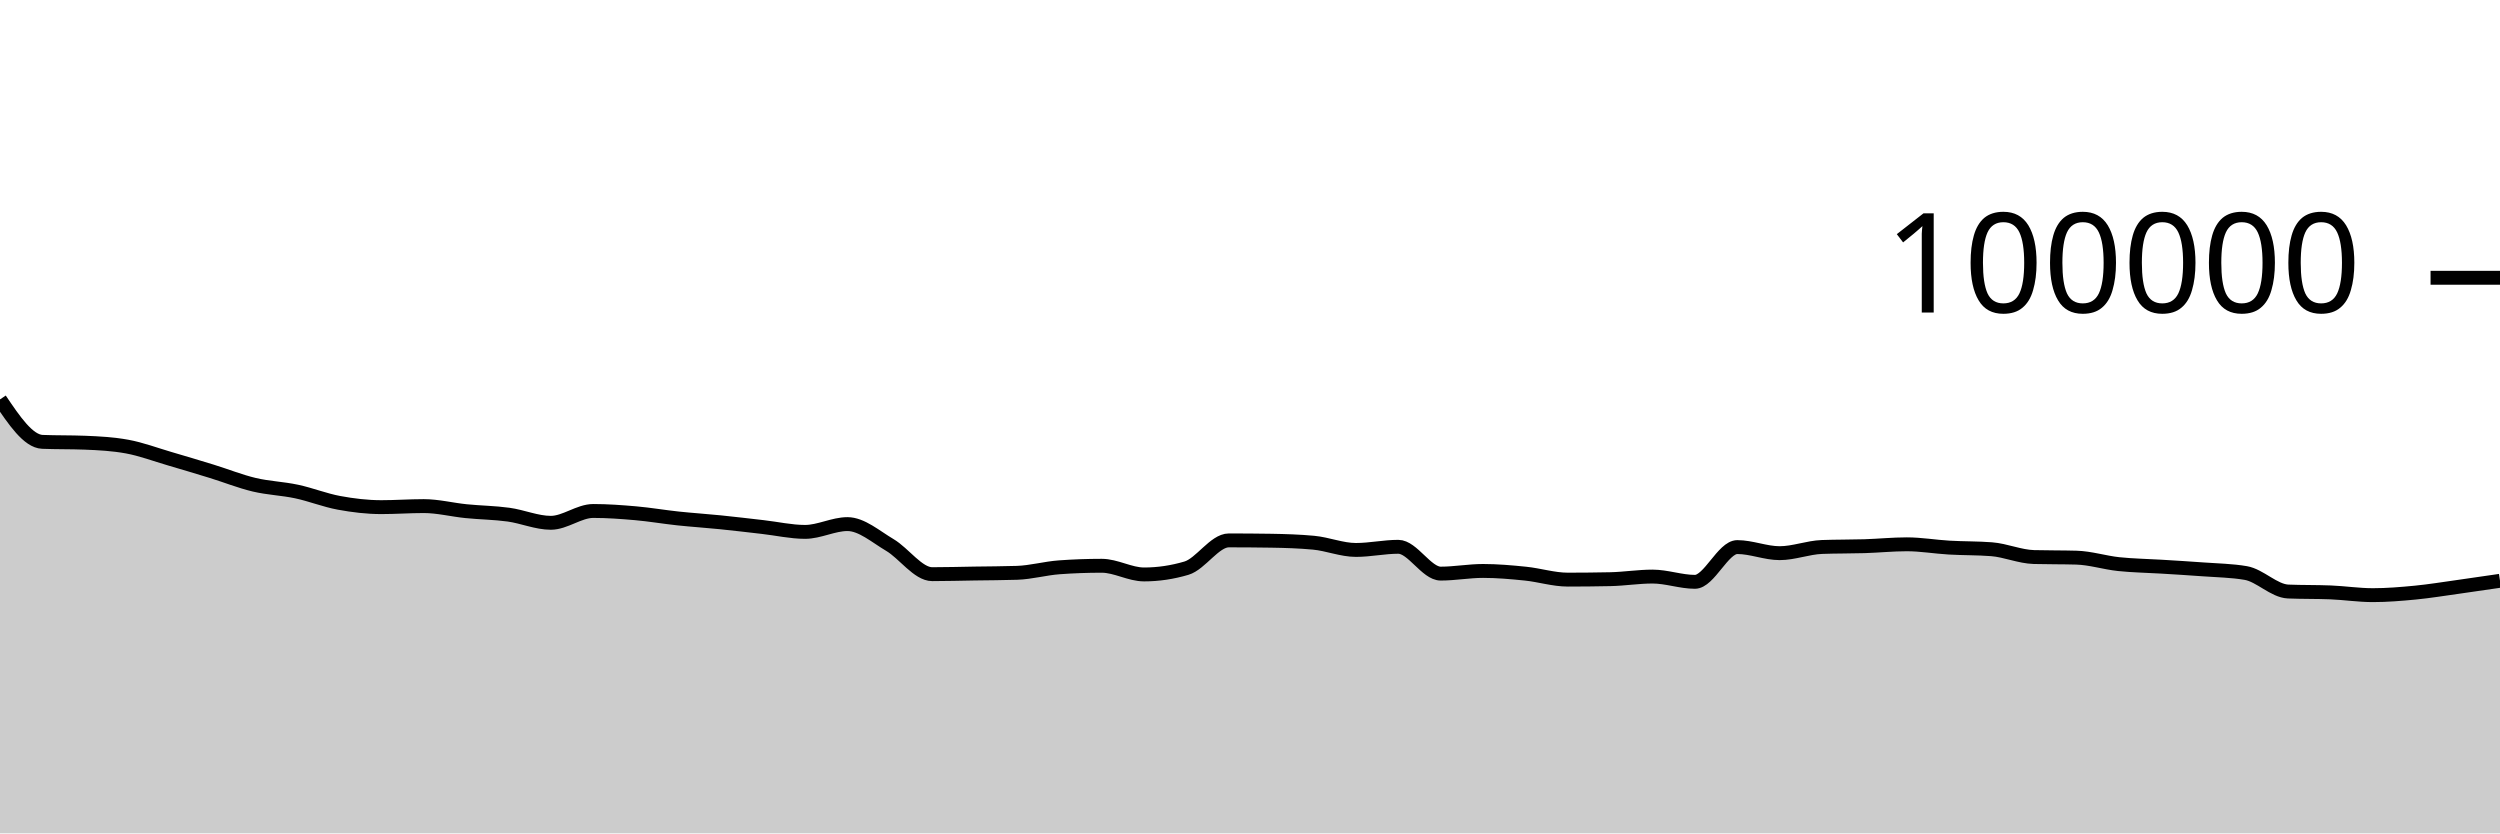
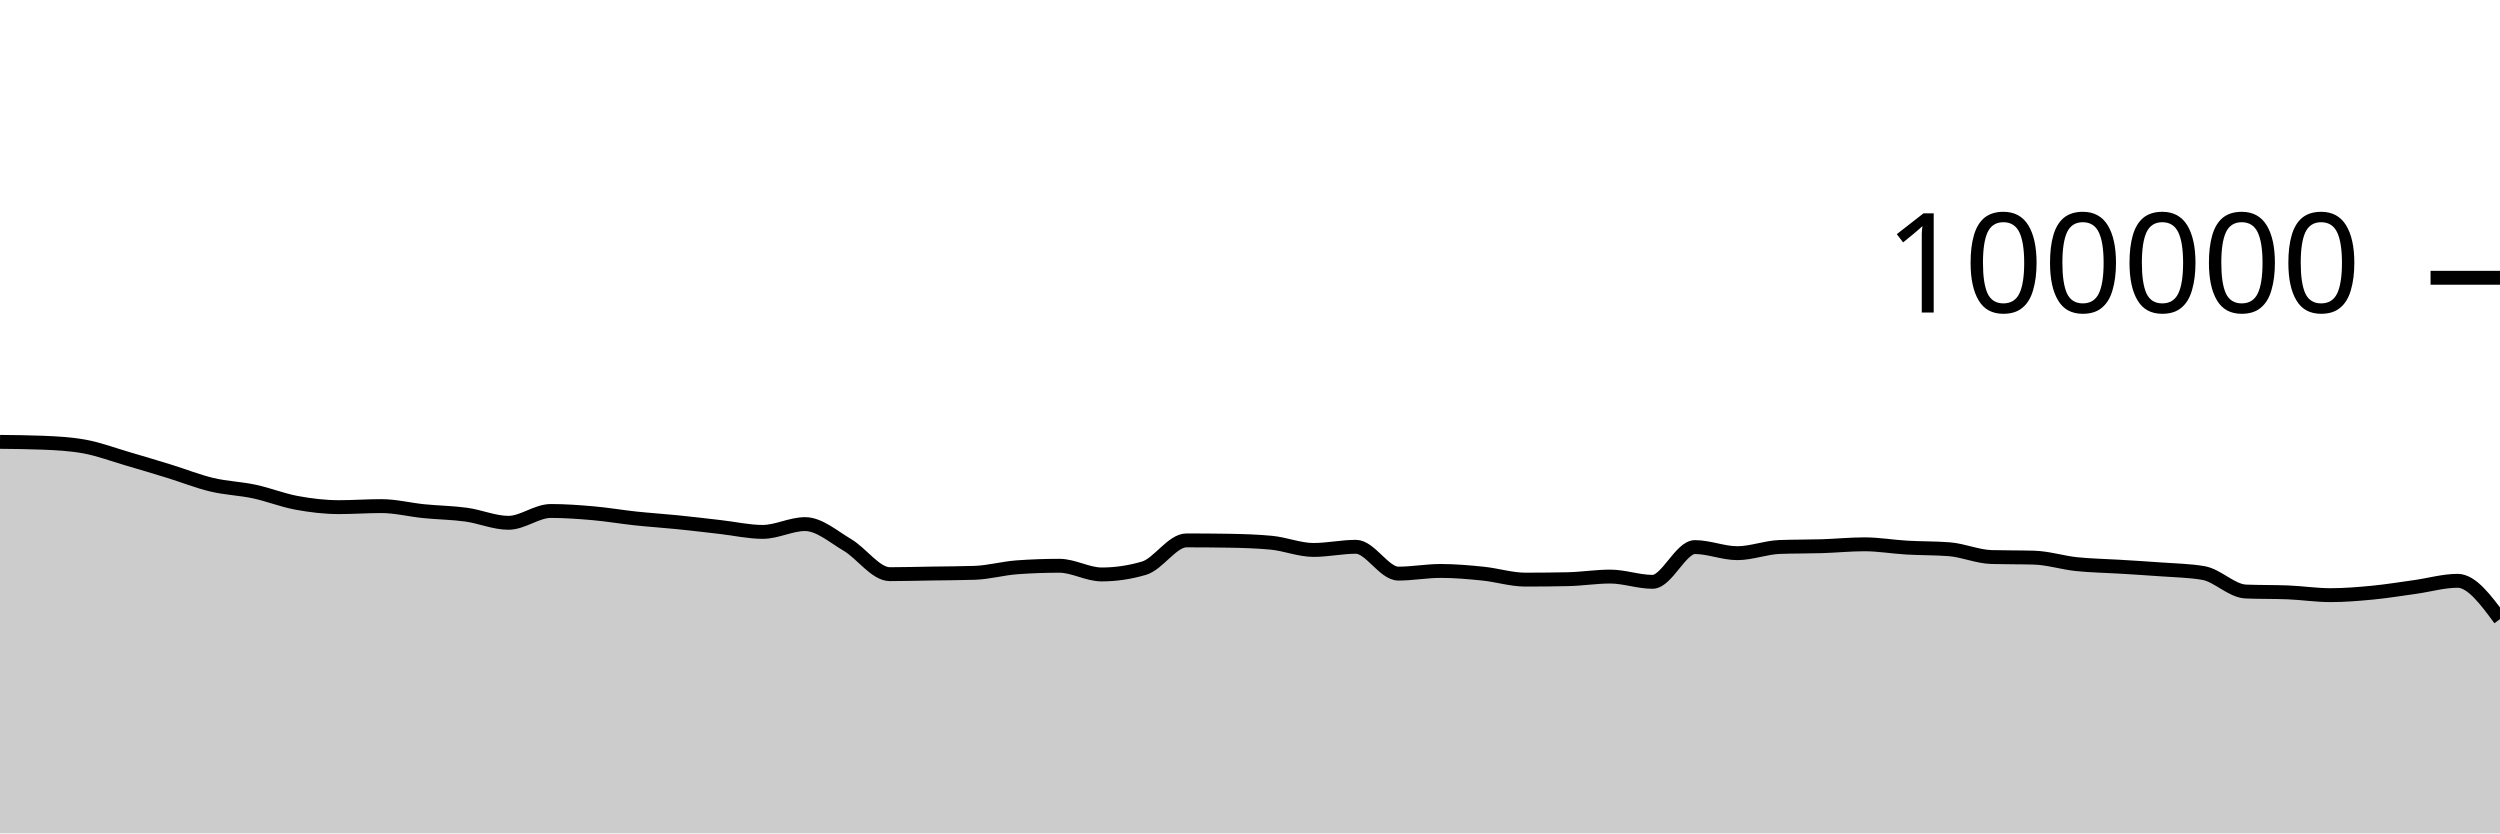
<svg xmlns="http://www.w3.org/2000/svg" viewBox="0 0 180 60">
  <g transform="translate(0,20)">
-     <path class="area" fill="rgba(0, 0, 0, 0.2)" d="M0,8.758C1.017,10.266,2.034,11.774,3.051,11.814C4.068,11.854,5.085,11.834,6.102,11.874C7.119,11.914,8.136,11.968,9.153,12.154C10.169,12.34,11.186,12.725,12.203,13.022C13.22,13.32,14.237,13.624,15.254,13.937C16.271,14.251,17.288,14.66,18.305,14.902C19.322,15.144,20.339,15.173,21.356,15.39C22.373,15.607,23.39,16.017,24.407,16.204C25.424,16.392,26.441,16.514,27.458,16.514C28.475,16.514,29.492,16.439,30.508,16.439C31.525,16.439,32.542,16.702,33.559,16.804C34.576,16.907,35.593,16.915,36.61,17.054C37.627,17.194,38.644,17.642,39.661,17.642C40.678,17.642,41.695,16.79,42.712,16.79C43.729,16.79,44.746,16.865,45.763,16.954C46.78,17.044,47.797,17.219,48.814,17.328C49.831,17.436,50.847,17.501,51.864,17.604C52.881,17.707,53.898,17.83,54.915,17.946C55.932,18.061,56.949,18.296,57.966,18.296C58.983,18.296,60,17.735,61.017,17.735C62.034,17.735,63.051,18.638,64.068,19.238C65.085,19.839,66.102,21.34,67.119,21.34C68.136,21.34,69.153,21.31,70.169,21.294C71.186,21.278,72.203,21.278,73.22,21.244C74.237,21.211,75.254,20.92,76.271,20.846C77.288,20.772,78.305,20.735,79.322,20.735C80.339,20.735,81.356,21.36,82.373,21.36C83.39,21.36,84.407,21.209,85.424,20.908C86.441,20.607,87.458,18.908,88.475,18.908C89.492,18.908,90.508,18.916,91.525,18.932C92.542,18.949,93.559,18.98,94.576,19.075C95.593,19.17,96.61,19.596,97.627,19.596C98.644,19.596,99.661,19.369,100.678,19.369C101.695,19.369,102.712,21.3,103.729,21.3C104.746,21.3,105.763,21.108,106.78,21.108C107.797,21.108,108.814,21.198,109.831,21.302C110.847,21.406,111.864,21.733,112.881,21.733C113.898,21.733,114.915,21.722,115.932,21.701C116.949,21.68,117.966,21.513,118.983,21.513C120,21.513,121.017,21.892,122.034,21.892C123.051,21.892,124.068,19.39,125.085,19.39C126.102,19.39,127.119,19.828,128.136,19.828C129.153,19.828,130.169,19.419,131.186,19.382C132.203,19.344,133.22,19.357,134.237,19.326C135.254,19.294,136.271,19.19,137.288,19.19C138.305,19.19,139.322,19.368,140.339,19.427C141.356,19.486,142.373,19.466,143.39,19.544C144.407,19.623,145.424,20.079,146.441,20.107C147.458,20.135,148.475,20.121,149.492,20.15C150.508,20.178,151.525,20.508,152.542,20.616C153.559,20.724,154.576,20.735,155.593,20.798C156.61,20.861,157.627,20.919,158.644,20.996C159.661,21.072,160.678,21.083,161.695,21.257C162.712,21.431,163.729,22.548,164.746,22.59C165.763,22.632,166.78,22.611,167.797,22.652C168.814,22.694,169.831,22.851,170.847,22.851C171.864,22.851,172.881,22.766,173.898,22.668C174.915,22.569,175.932,22.402,176.949,22.26C177.966,22.118,178.983,21.968,180,21.818L180,40C178.983,40,177.966,40,176.949,40C175.932,40,174.915,40,173.898,40C172.881,40,171.864,40,170.847,40C169.831,40,168.814,40,167.797,40C166.78,40,165.763,40,164.746,40C163.729,40,162.712,40,161.695,40C160.678,40,159.661,40,158.644,40C157.627,40,156.61,40,155.593,40C154.576,40,153.559,40,152.542,40C151.525,40,150.508,40,149.492,40C148.475,40,147.458,40,146.441,40C145.424,40,144.407,40,143.39,40C142.373,40,141.356,40,140.339,40C139.322,40,138.305,40,137.288,40C136.271,40,135.254,40,134.237,40C133.22,40,132.203,40,131.186,40C130.169,40,129.153,40,128.136,40C127.119,40,126.102,40,125.085,40C124.068,40,123.051,40,122.034,40C121.017,40,120,40,118.983,40C117.966,40,116.949,40,115.932,40C114.915,40,113.898,40,112.881,40C111.864,40,110.847,40,109.831,40C108.814,40,107.797,40,106.78,40C105.763,40,104.746,40,103.729,40C102.712,40,101.695,40,100.678,40C99.661,40,98.644,40,97.627,40C96.61,40,95.593,40,94.576,40C93.559,40,92.542,40,91.525,40C90.508,40,89.492,40,88.475,40C87.458,40,86.441,40,85.424,40C84.407,40,83.39,40,82.373,40C81.356,40,80.339,40,79.322,40C78.305,40,77.288,40,76.271,40C75.254,40,74.237,40,73.22,40C72.203,40,71.186,40,70.169,40C69.153,40,68.136,40,67.119,40C66.102,40,65.085,40,64.068,40C63.051,40,62.034,40,61.017,40C60,40,58.983,40,57.966,40C56.949,40,55.932,40,54.915,40C53.898,40,52.881,40,51.864,40C50.847,40,49.831,40,48.814,40C47.797,40,46.78,40,45.763,40C44.746,40,43.729,40,42.712,40C41.695,40,40.678,40,39.661,40C38.644,40,37.627,40,36.61,40C35.593,40,34.576,40,33.559,40C32.542,40,31.525,40,30.508,40C29.492,40,28.475,40,27.458,40C26.441,40,25.424,40,24.407,40C23.39,40,22.373,40,21.356,40C20.339,40,19.322,40,18.305,40C17.288,40,16.271,40,15.254,40C14.237,40,13.22,40,12.203,40C11.186,40,10.169,40,9.153,40C8.136,40,7.119,40,6.102,40C5.085,40,4.068,40,3.051,40C2.034,40,1.017,40,0,40Z" />
-     <path class="line" stroke="black" fill="none" d="M0,8.758C1.017,10.266,2.034,11.774,3.051,11.814C4.068,11.854,5.085,11.834,6.102,11.874C7.119,11.914,8.136,11.968,9.153,12.154C10.169,12.34,11.186,12.725,12.203,13.022C13.22,13.32,14.237,13.624,15.254,13.937C16.271,14.251,17.288,14.66,18.305,14.902C19.322,15.144,20.339,15.173,21.356,15.39C22.373,15.607,23.39,16.017,24.407,16.204C25.424,16.392,26.441,16.514,27.458,16.514C28.475,16.514,29.492,16.439,30.508,16.439C31.525,16.439,32.542,16.702,33.559,16.804C34.576,16.907,35.593,16.915,36.61,17.054C37.627,17.194,38.644,17.642,39.661,17.642C40.678,17.642,41.695,16.79,42.712,16.79C43.729,16.79,44.746,16.865,45.763,16.954C46.78,17.044,47.797,17.219,48.814,17.328C49.831,17.436,50.847,17.501,51.864,17.604C52.881,17.707,53.898,17.83,54.915,17.946C55.932,18.061,56.949,18.296,57.966,18.296C58.983,18.296,60,17.735,61.017,17.735C62.034,17.735,63.051,18.638,64.068,19.238C65.085,19.839,66.102,21.34,67.119,21.34C68.136,21.34,69.153,21.31,70.169,21.294C71.186,21.278,72.203,21.278,73.22,21.244C74.237,21.211,75.254,20.92,76.271,20.846C77.288,20.772,78.305,20.735,79.322,20.735C80.339,20.735,81.356,21.36,82.373,21.36C83.39,21.36,84.407,21.209,85.424,20.908C86.441,20.607,87.458,18.908,88.475,18.908C89.492,18.908,90.508,18.916,91.525,18.932C92.542,18.949,93.559,18.98,94.576,19.075C95.593,19.17,96.61,19.596,97.627,19.596C98.644,19.596,99.661,19.369,100.678,19.369C101.695,19.369,102.712,21.3,103.729,21.3C104.746,21.3,105.763,21.108,106.78,21.108C107.797,21.108,108.814,21.198,109.831,21.302C110.847,21.406,111.864,21.733,112.881,21.733C113.898,21.733,114.915,21.722,115.932,21.701C116.949,21.68,117.966,21.513,118.983,21.513C120,21.513,121.017,21.892,122.034,21.892C123.051,21.892,124.068,19.39,125.085,19.39C126.102,19.39,127.119,19.828,128.136,19.828C129.153,19.828,130.169,19.419,131.186,19.382C132.203,19.344,133.22,19.357,134.237,19.326C135.254,19.294,136.271,19.19,137.288,19.19C138.305,19.19,139.322,19.368,140.339,19.427C141.356,19.486,142.373,19.466,143.39,19.544C144.407,19.623,145.424,20.079,146.441,20.107C147.458,20.135,148.475,20.121,149.492,20.15C150.508,20.178,151.525,20.508,152.542,20.616C153.559,20.724,154.576,20.735,155.593,20.798C156.61,20.861,157.627,20.919,158.644,20.996C159.661,21.072,160.678,21.083,161.695,21.257C162.712,21.431,163.729,22.548,164.746,22.59C165.763,22.632,166.78,22.611,167.797,22.652C168.814,22.694,169.831,22.851,170.847,22.851C171.864,22.851,172.881,22.766,173.898,22.668C174.915,22.569,175.932,22.402,176.949,22.26C177.966,22.118,178.983,21.968,180,21.818" />
+     <path class="area" fill="rgba(0, 0, 0, 0.2)" d="M0,11.814C1.017,11.824,2.034,11.834,3.051,11.874C4.068,11.914,5.085,11.968,6.102,12.154C7.119,12.34,8.136,12.725,9.153,13.022C10.169,13.32,11.186,13.624,12.203,13.937C13.22,14.251,14.237,14.66,15.254,14.902C16.271,15.144,17.288,15.173,18.305,15.39C19.322,15.607,20.339,16.017,21.356,16.204C22.373,16.392,23.39,16.514,24.407,16.514C25.424,16.514,26.441,16.439,27.458,16.439C28.475,16.439,29.492,16.702,30.508,16.804C31.525,16.907,32.542,16.915,33.559,17.054C34.576,17.194,35.593,17.642,36.61,17.642C37.627,17.642,38.644,16.79,39.661,16.79C40.678,16.79,41.695,16.865,42.712,16.954C43.729,17.044,44.746,17.219,45.763,17.328C46.78,17.436,47.797,17.501,48.814,17.604C49.831,17.707,50.847,17.83,51.864,17.946C52.881,18.061,53.898,18.296,54.915,18.296C55.932,18.296,56.949,17.735,57.966,17.735C58.983,17.735,60,18.638,61.017,19.238C62.034,19.839,63.051,21.34,64.068,21.34C65.085,21.34,66.102,21.31,67.119,21.294C68.136,21.278,69.153,21.278,70.169,21.244C71.186,21.211,72.203,20.92,73.22,20.846C74.237,20.772,75.254,20.735,76.271,20.735C77.288,20.735,78.305,21.36,79.322,21.36C80.339,21.36,81.356,21.209,82.373,20.908C83.39,20.607,84.407,18.908,85.424,18.908C86.441,18.908,87.458,18.916,88.475,18.932C89.492,18.949,90.508,18.98,91.525,19.075C92.542,19.17,93.559,19.596,94.576,19.596C95.593,19.596,96.61,19.369,97.627,19.369C98.644,19.369,99.661,21.3,100.678,21.3C101.695,21.3,102.712,21.108,103.729,21.108C104.746,21.108,105.763,21.198,106.78,21.302C107.797,21.406,108.814,21.733,109.831,21.733C110.847,21.733,111.864,21.722,112.881,21.701C113.898,21.68,114.915,21.513,115.932,21.513C116.949,21.513,117.966,21.892,118.983,21.892C120,21.892,121.017,19.39,122.034,19.39C123.051,19.39,124.068,19.828,125.085,19.828C126.102,19.828,127.119,19.419,128.136,19.382C129.153,19.344,130.169,19.357,131.186,19.326C132.203,19.294,133.22,19.19,134.237,19.19C135.254,19.19,136.271,19.368,137.288,19.427C138.305,19.486,139.322,19.466,140.339,19.544C141.356,19.623,142.373,20.079,143.39,20.107C144.407,20.135,145.424,20.121,146.441,20.15C147.458,20.178,148.475,20.508,149.492,20.616C150.508,20.724,151.525,20.735,152.542,20.798C153.559,20.861,154.576,20.919,155.593,20.996C156.61,21.072,157.627,21.083,158.644,21.257C159.661,21.431,160.678,22.548,161.695,22.59C162.712,22.632,163.729,22.611,164.746,22.652C165.763,22.694,166.78,22.851,167.797,22.851C168.814,22.851,169.831,22.766,170.847,22.668C171.864,22.569,172.881,22.402,173.898,22.26C174.915,22.118,175.932,21.818,176.949,21.818C177.966,21.818,178.983,23.198,180,24.577L180,40C178.983,40,177.966,40,176.949,40C175.932,40,174.915,40,173.898,40C172.881,40,171.864,40,170.847,40C169.831,40,168.814,40,167.797,40C166.78,40,165.763,40,164.746,40C163.729,40,162.712,40,161.695,40C160.678,40,159.661,40,158.644,40C157.627,40,156.61,40,155.593,40C154.576,40,153.559,40,152.542,40C151.525,40,150.508,40,149.492,40C148.475,40,147.458,40,146.441,40C145.424,40,144.407,40,143.39,40C142.373,40,141.356,40,140.339,40C139.322,40,138.305,40,137.288,40C136.271,40,135.254,40,134.237,40C133.22,40,132.203,40,131.186,40C130.169,40,129.153,40,128.136,40C127.119,40,126.102,40,125.085,40C124.068,40,123.051,40,122.034,40C121.017,40,120,40,118.983,40C117.966,40,116.949,40,115.932,40C114.915,40,113.898,40,112.881,40C111.864,40,110.847,40,109.831,40C108.814,40,107.797,40,106.78,40C105.763,40,104.746,40,103.729,40C102.712,40,101.695,40,100.678,40C99.661,40,98.644,40,97.627,40C96.61,40,95.593,40,94.576,40C93.559,40,92.542,40,91.525,40C90.508,40,89.492,40,88.475,40C87.458,40,86.441,40,85.424,40C84.407,40,83.39,40,82.373,40C81.356,40,80.339,40,79.322,40C78.305,40,77.288,40,76.271,40C75.254,40,74.237,40,73.22,40C72.203,40,71.186,40,70.169,40C69.153,40,68.136,40,67.119,40C66.102,40,65.085,40,64.068,40C63.051,40,62.034,40,61.017,40C60,40,58.983,40,57.966,40C56.949,40,55.932,40,54.915,40C53.898,40,52.881,40,51.864,40C50.847,40,49.831,40,48.814,40C47.797,40,46.78,40,45.763,40C44.746,40,43.729,40,42.712,40C41.695,40,40.678,40,39.661,40C38.644,40,37.627,40,36.61,40C35.593,40,34.576,40,33.559,40C32.542,40,31.525,40,30.508,40C29.492,40,28.475,40,27.458,40C26.441,40,25.424,40,24.407,40C23.39,40,22.373,40,21.356,40C20.339,40,19.322,40,18.305,40C17.288,40,16.271,40,15.254,40C14.237,40,13.22,40,12.203,40C11.186,40,10.169,40,9.153,40C8.136,40,7.119,40,6.102,40C5.085,40,4.068,40,3.051,40C2.034,40,1.017,40,0,40Z" />
+     <path class="line" stroke="black" fill="none" d="M0,11.814C1.017,11.824,2.034,11.834,3.051,11.874C4.068,11.914,5.085,11.968,6.102,12.154C7.119,12.34,8.136,12.725,9.153,13.022C10.169,13.32,11.186,13.624,12.203,13.937C13.22,14.251,14.237,14.66,15.254,14.902C16.271,15.144,17.288,15.173,18.305,15.39C19.322,15.607,20.339,16.017,21.356,16.204C22.373,16.392,23.39,16.514,24.407,16.514C25.424,16.514,26.441,16.439,27.458,16.439C28.475,16.439,29.492,16.702,30.508,16.804C31.525,16.907,32.542,16.915,33.559,17.054C34.576,17.194,35.593,17.642,36.61,17.642C37.627,17.642,38.644,16.79,39.661,16.79C40.678,16.79,41.695,16.865,42.712,16.954C43.729,17.044,44.746,17.219,45.763,17.328C46.78,17.436,47.797,17.501,48.814,17.604C49.831,17.707,50.847,17.83,51.864,17.946C52.881,18.061,53.898,18.296,54.915,18.296C55.932,18.296,56.949,17.735,57.966,17.735C58.983,17.735,60,18.638,61.017,19.238C62.034,19.839,63.051,21.34,64.068,21.34C65.085,21.34,66.102,21.31,67.119,21.294C68.136,21.278,69.153,21.278,70.169,21.244C71.186,21.211,72.203,20.92,73.22,20.846C74.237,20.772,75.254,20.735,76.271,20.735C77.288,20.735,78.305,21.36,79.322,21.36C80.339,21.36,81.356,21.209,82.373,20.908C83.39,20.607,84.407,18.908,85.424,18.908C86.441,18.908,87.458,18.916,88.475,18.932C89.492,18.949,90.508,18.98,91.525,19.075C92.542,19.17,93.559,19.596,94.576,19.596C95.593,19.596,96.61,19.369,97.627,19.369C98.644,19.369,99.661,21.3,100.678,21.3C101.695,21.3,102.712,21.108,103.729,21.108C104.746,21.108,105.763,21.198,106.78,21.302C107.797,21.406,108.814,21.733,109.831,21.733C110.847,21.733,111.864,21.722,112.881,21.701C113.898,21.68,114.915,21.513,115.932,21.513C116.949,21.513,117.966,21.892,118.983,21.892C120,21.892,121.017,19.39,122.034,19.39C123.051,19.39,124.068,19.828,125.085,19.828C126.102,19.828,127.119,19.419,128.136,19.382C129.153,19.344,130.169,19.357,131.186,19.326C132.203,19.294,133.22,19.19,134.237,19.19C135.254,19.19,136.271,19.368,137.288,19.427C138.305,19.486,139.322,19.466,140.339,19.544C141.356,19.623,142.373,20.079,143.39,20.107C144.407,20.135,145.424,20.121,146.441,20.15C147.458,20.178,148.475,20.508,149.492,20.616C150.508,20.724,151.525,20.735,152.542,20.798C153.559,20.861,154.576,20.919,155.593,20.996C156.61,21.072,157.627,21.083,158.644,21.257C159.661,21.431,160.678,22.548,161.695,22.59C162.712,22.632,163.729,22.611,164.746,22.652C165.763,22.694,166.78,22.851,167.797,22.851C168.814,22.851,169.831,22.766,170.847,22.668C171.864,22.569,172.881,22.402,173.898,22.26C174.915,22.118,175.932,21.818,176.949,21.818C177.966,21.818,178.983,23.198,180,24.577" />
    <path class="axis-ceiling" stroke-width="1" stroke="black" fill="none" d="M175,0L180,0" />
    <text class="axis-ceiling-label" font-family="sans-serif" text-anchor="end" font-size="10px" x="170" y="2.5">100000</text>
  </g>
</svg>
